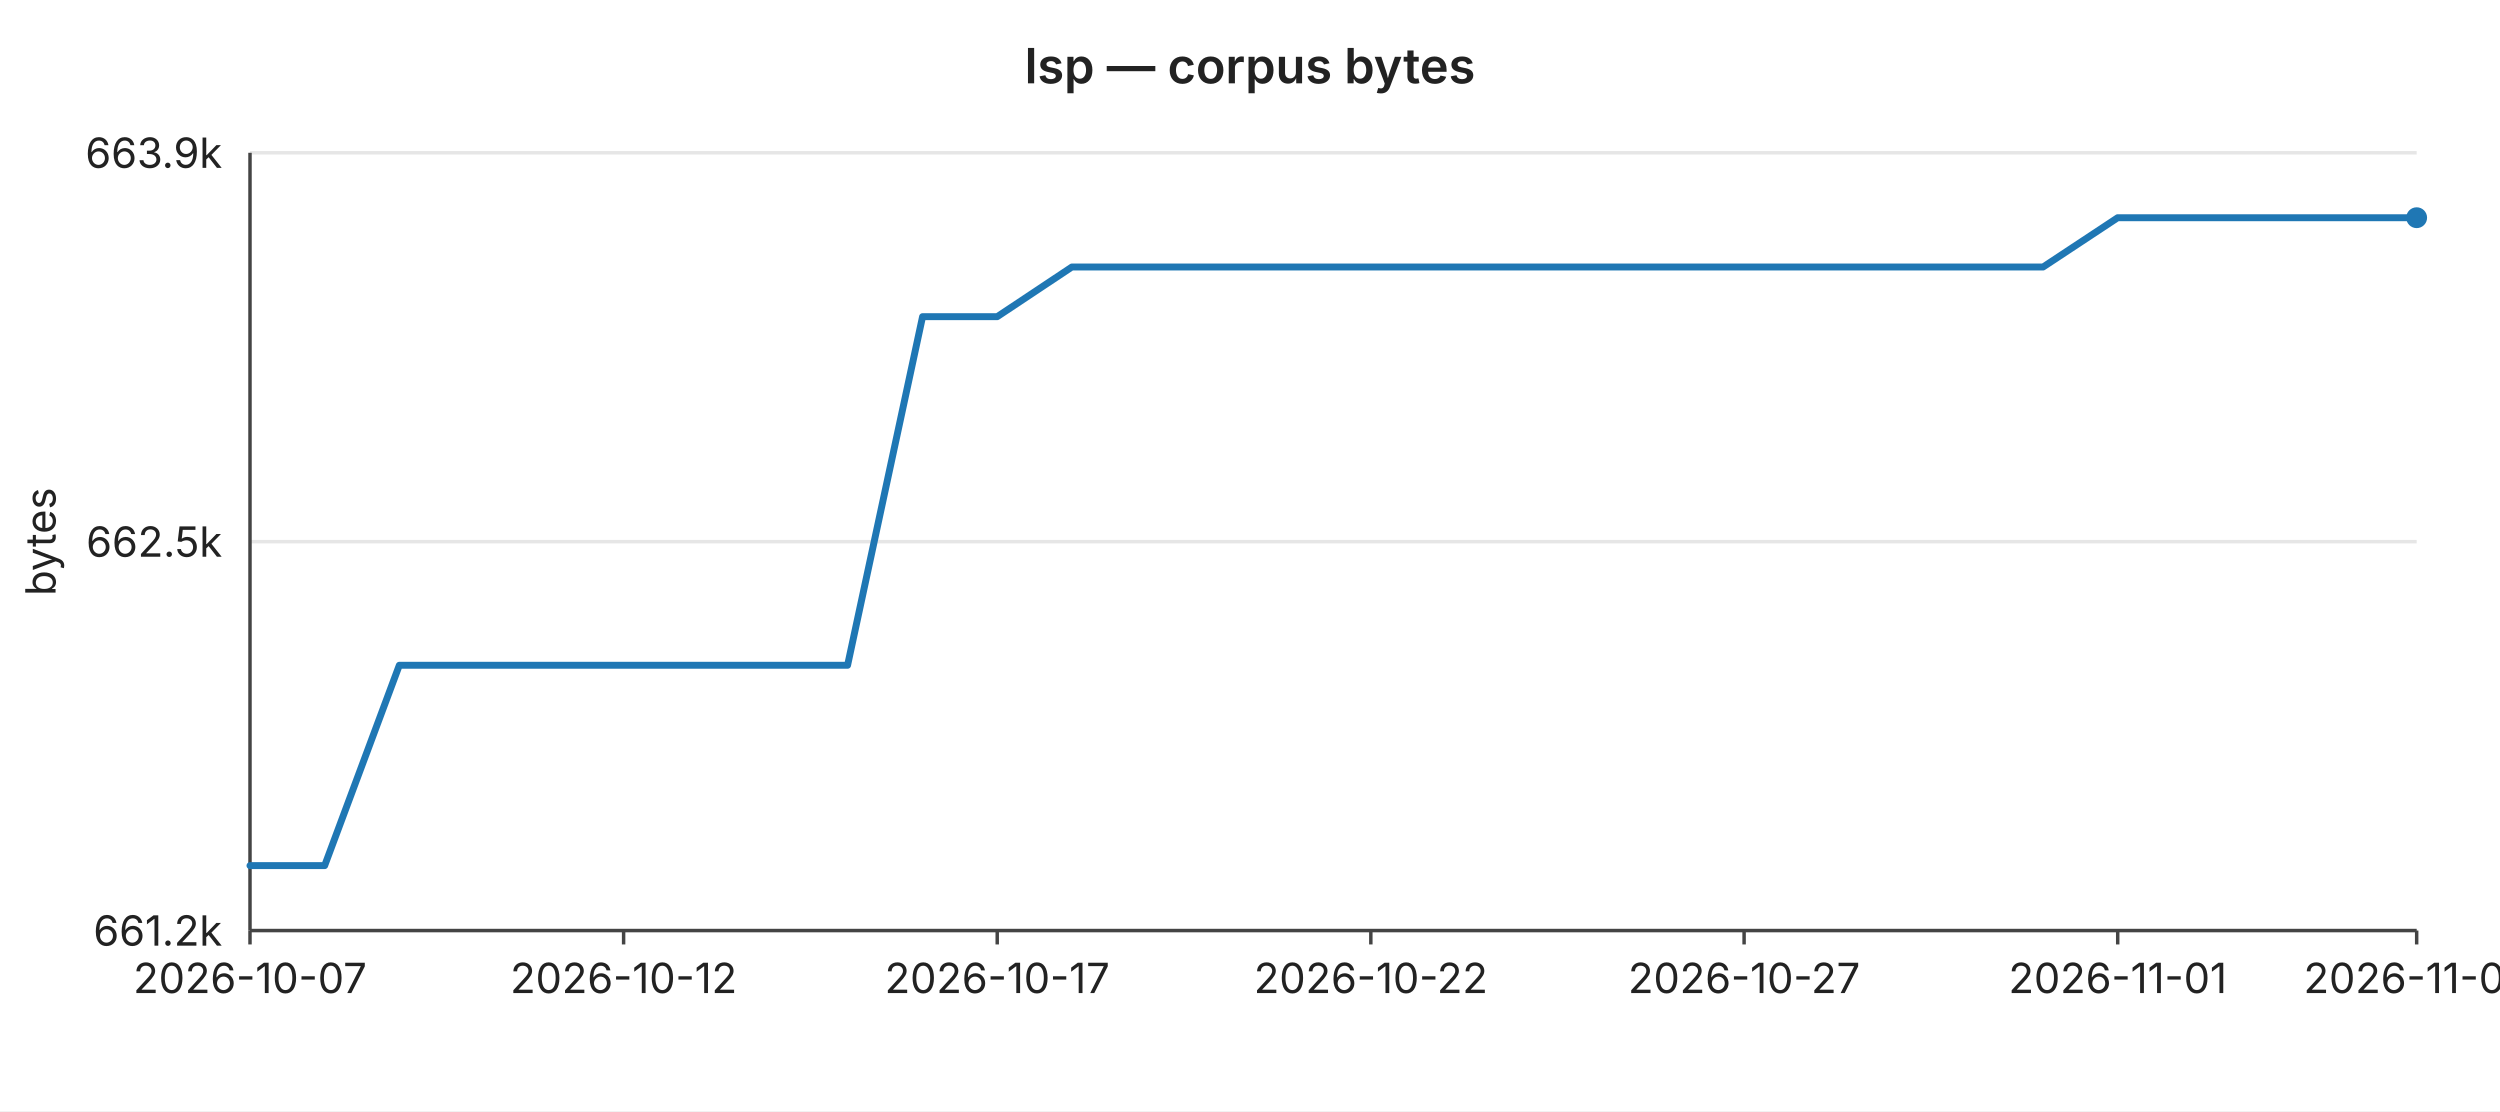
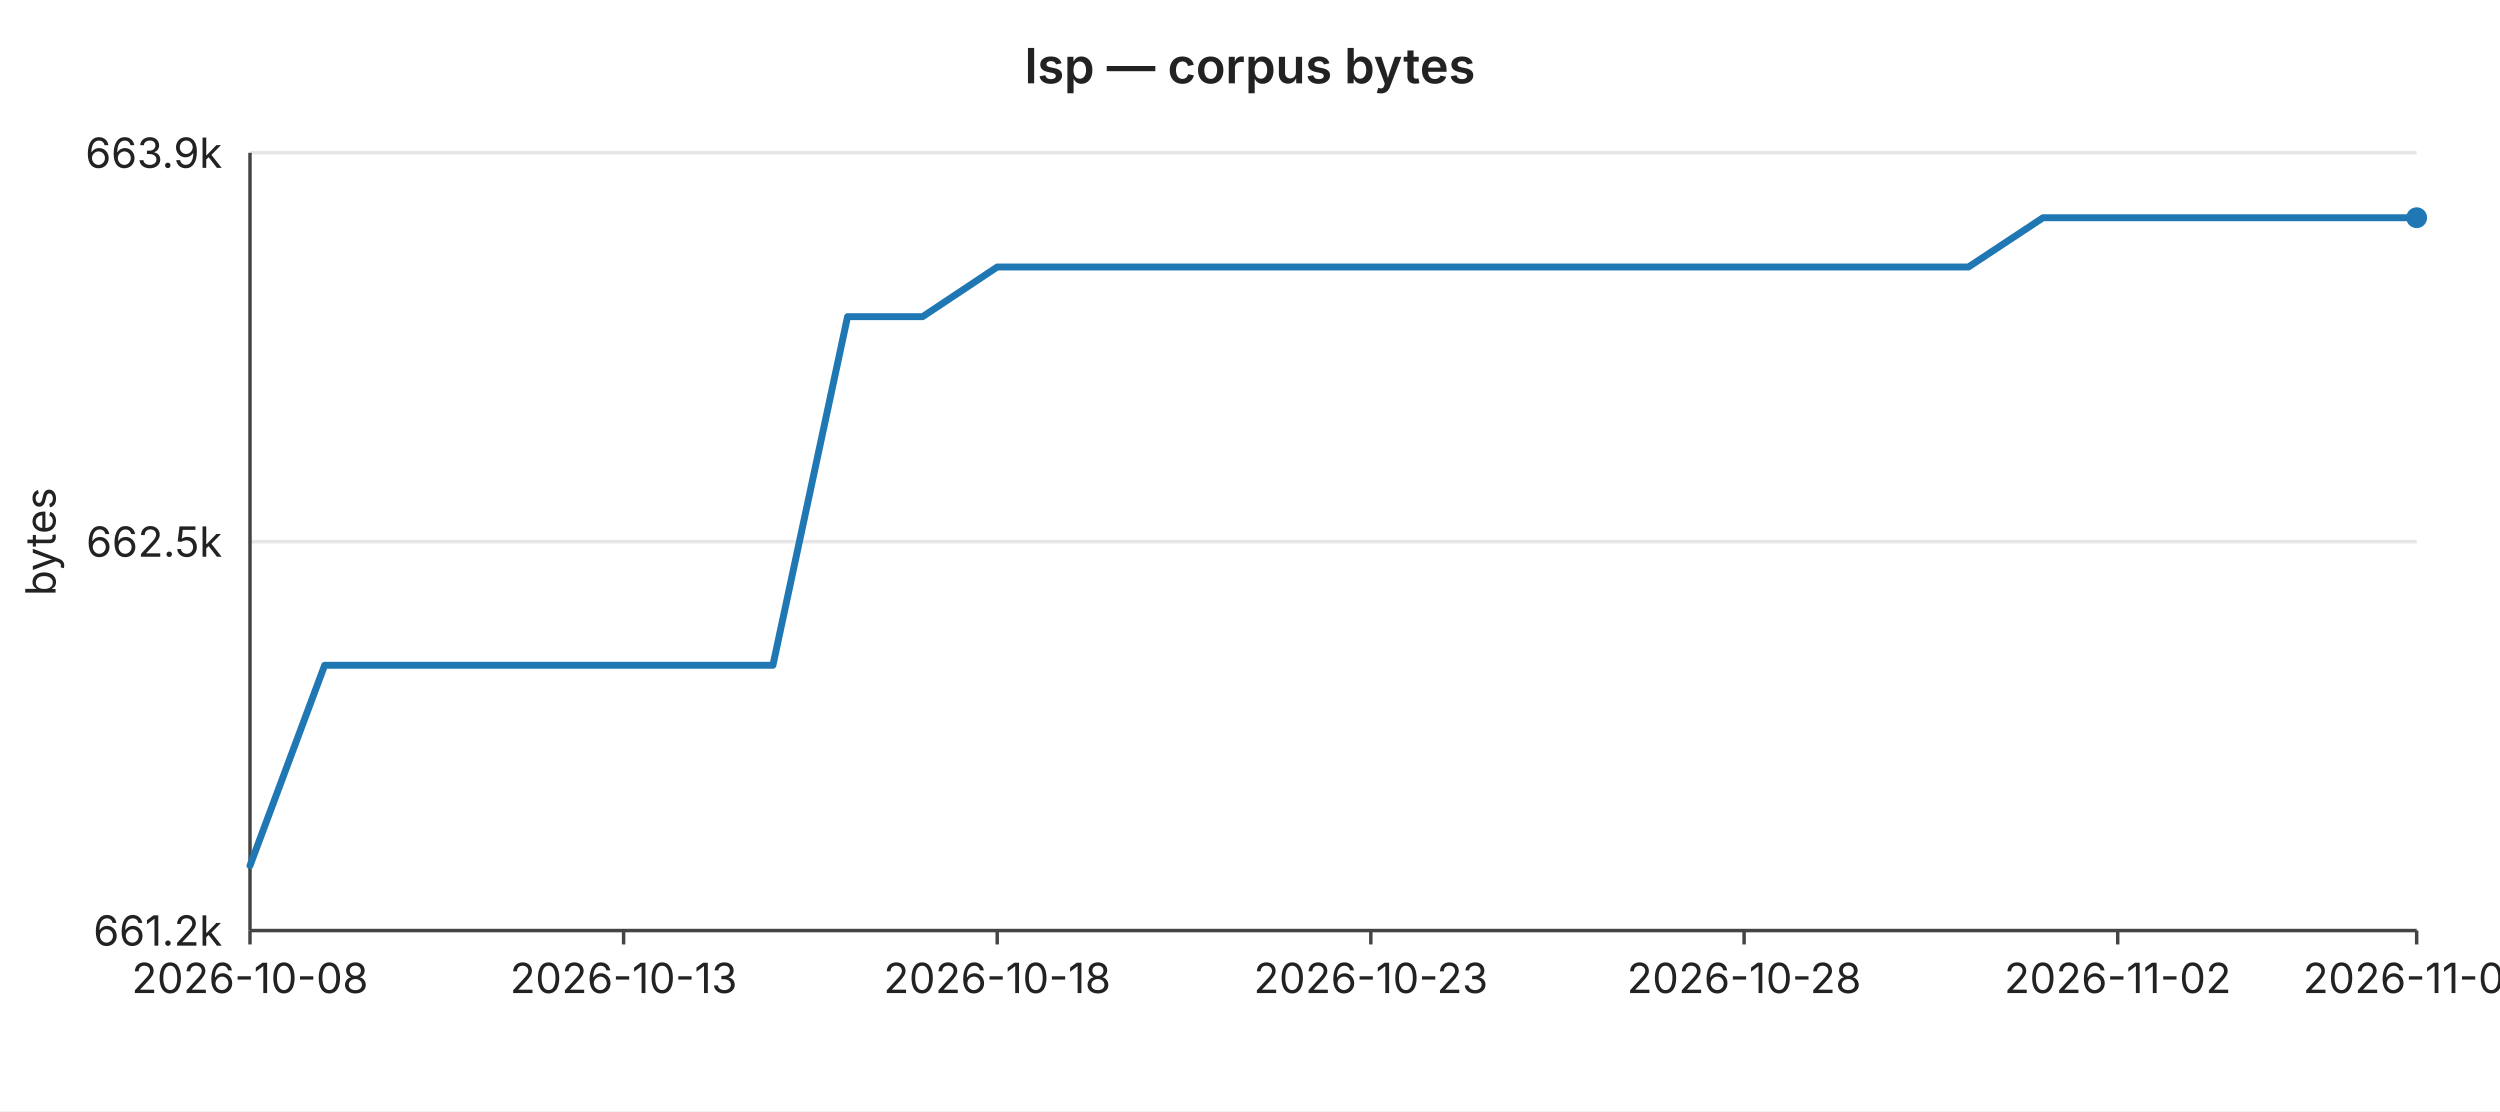
<svg xmlns="http://www.w3.org/2000/svg" width="720" height="320" viewBox="0 0 720 320" font-family="-apple-system,BlinkMacSystemFont,Segoe UI,sans-serif" font-size="12">
  <rect width="720" height="320" fill="#ffffff" />
  <text x="360" y="24" text-anchor="middle" font-size="14" font-weight="600" fill="#222">lsp — corpus bytes</text>
  <line x1="72" y1="44.0" x2="696" y2="44.0" stroke="#e6e6e6" stroke-width="1" />
  <text x="64" y="44.0" text-anchor="end" dominant-baseline="middle" fill="#222">663.9k</text>
  <line x1="72" y1="156.0" x2="696" y2="156.0" stroke="#e6e6e6" stroke-width="1" />
  <text x="64" y="156.0" text-anchor="end" dominant-baseline="middle" fill="#222">662.5k</text>
  <line x1="72" y1="268.0" x2="696" y2="268.0" stroke="#e6e6e6" stroke-width="1" />
  <text x="64" y="268.0" text-anchor="end" dominant-baseline="middle" fill="#222">661.2k</text>
  <text x="16" y="156" text-anchor="middle" fill="#222" transform="rotate(-90 16 156)">bytes</text>
  <line x1="72" y1="44" x2="72" y2="268" stroke="#444" stroke-width="1" />
  <line x1="72" y1="268" x2="696" y2="268" stroke="#444" stroke-width="1" />
  <line x1="72.0" y1="268" x2="72.0" y2="272" stroke="#444" stroke-width="1" />
-   <text x="72.0" y="286" text-anchor="middle" fill="#222">2026-10-07</text>
+   <text x="72.0" y="286" text-anchor="middle" fill="#222">2026-10-08</text>
  <line x1="179.6" y1="268" x2="179.6" y2="272" stroke="#444" stroke-width="1" />
-   <text x="179.6" y="286" text-anchor="middle" fill="#222">2026-10-12</text>
+   <text x="179.6" y="286" text-anchor="middle" fill="#222">2026-10-13</text>
  <line x1="287.2" y1="268" x2="287.2" y2="272" stroke="#444" stroke-width="1" />
-   <text x="287.2" y="286" text-anchor="middle" fill="#222">2026-10-17</text>
+   <text x="287.2" y="286" text-anchor="middle" fill="#222">2026-10-18</text>
  <line x1="394.8" y1="268" x2="394.8" y2="272" stroke="#444" stroke-width="1" />
-   <text x="394.8" y="286" text-anchor="middle" fill="#222">2026-10-22</text>
+   <text x="394.8" y="286" text-anchor="middle" fill="#222">2026-10-23</text>
  <line x1="502.3" y1="268" x2="502.3" y2="272" stroke="#444" stroke-width="1" />
-   <text x="502.3" y="286" text-anchor="middle" fill="#222">2026-10-27</text>
+   <text x="502.3" y="286" text-anchor="middle" fill="#222">2026-10-28</text>
  <line x1="609.9" y1="268" x2="609.9" y2="272" stroke="#444" stroke-width="1" />
-   <text x="609.9" y="286" text-anchor="middle" fill="#222">2026-11-01</text>
+   <text x="609.9" y="286" text-anchor="middle" fill="#222">2026-11-02</text>
  <line x1="696.0" y1="268" x2="696.0" y2="272" stroke="#444" stroke-width="1" />
-   <text x="696.0" y="286" text-anchor="middle" fill="#222">2026-11-05</text>
-   <polyline fill="none" stroke="#1f77b4" stroke-width="2" stroke-linejoin="round" stroke-linecap="round" points="72.0,249.3 93.5,249.3 115.0,191.6 136.6,191.6 158.1,191.6 179.6,191.6 201.1,191.6 222.6,191.6 244.1,191.6 265.7,91.2 287.2,91.2 308.7,76.9 330.2,76.9 351.7,76.9 373.2,76.9 394.8,76.9 416.3,76.9 437.8,76.9 459.3,76.9 480.8,76.9 502.3,76.9 523.9,76.9 545.4,76.9 566.9,76.9 588.4,76.9 609.9,62.7 631.4,62.7 653.0,62.7 674.5,62.7 696.0,62.7" />
+   <text x="696.0" y="286" text-anchor="middle" fill="#222">2026-11-06</text>
+   <polyline fill="none" stroke="#1f77b4" stroke-width="2" stroke-linejoin="round" stroke-linecap="round" points="72.0,249.3 93.5,191.6 115.0,191.6 136.6,191.6 158.1,191.6 179.6,191.6 201.1,191.6 222.6,191.6 244.1,91.2 265.7,91.2 287.2,76.9 308.7,76.9 330.2,76.9 351.7,76.9 373.2,76.9 394.8,76.9 416.3,76.9 437.8,76.9 459.3,76.9 480.8,76.9 502.3,76.9 523.9,76.9 545.4,76.9 566.9,76.9 588.4,62.7 609.9,62.7 631.4,62.7 653.0,62.7 674.5,62.7 696.0,62.7" />
  <circle cx="696.0" cy="62.7" r="3" fill="#1f77b4" />
</svg>
